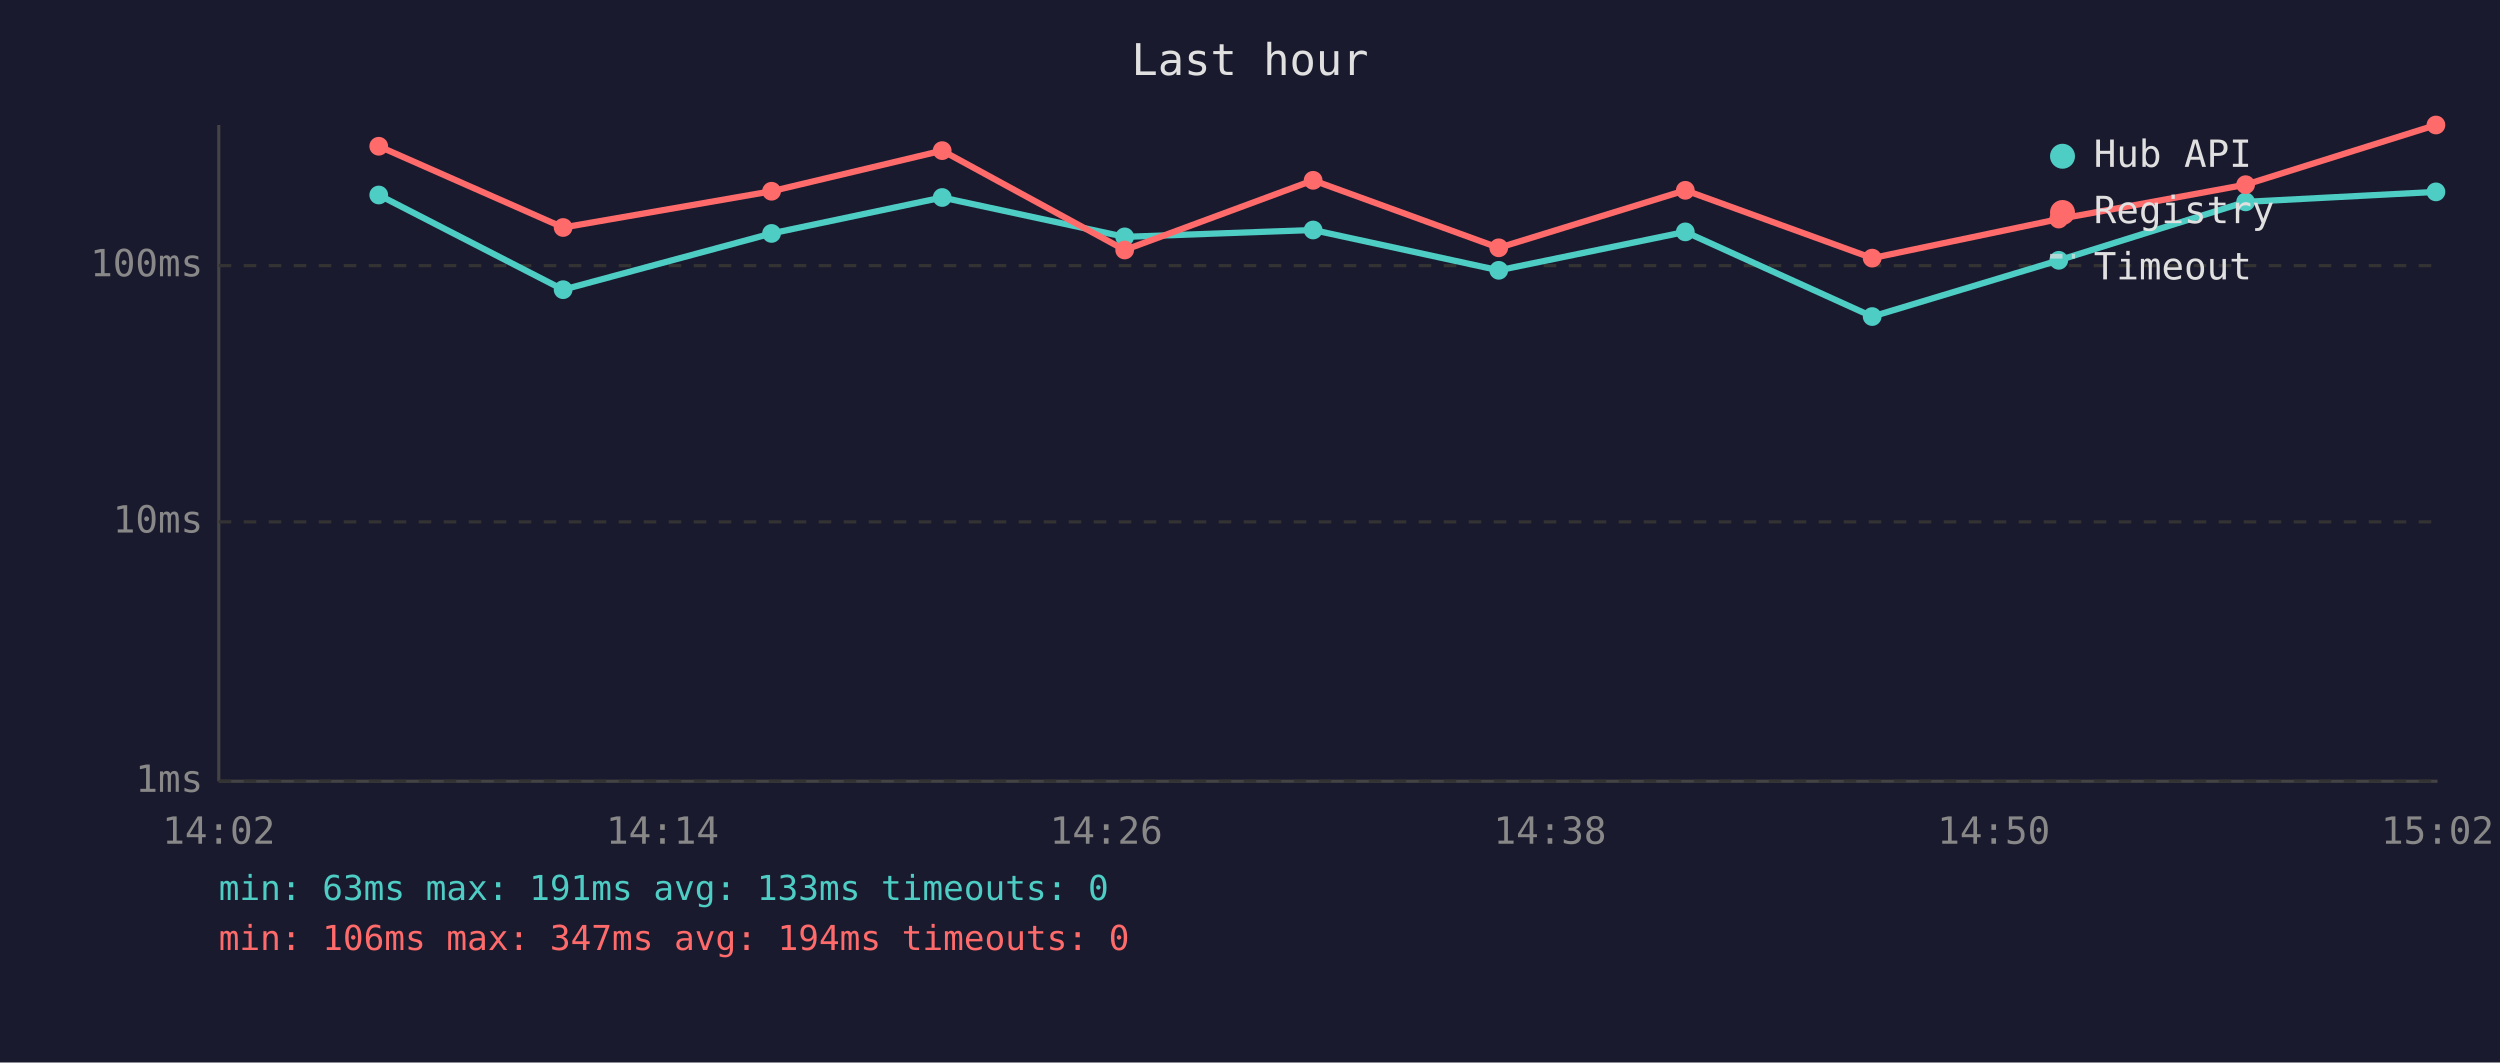
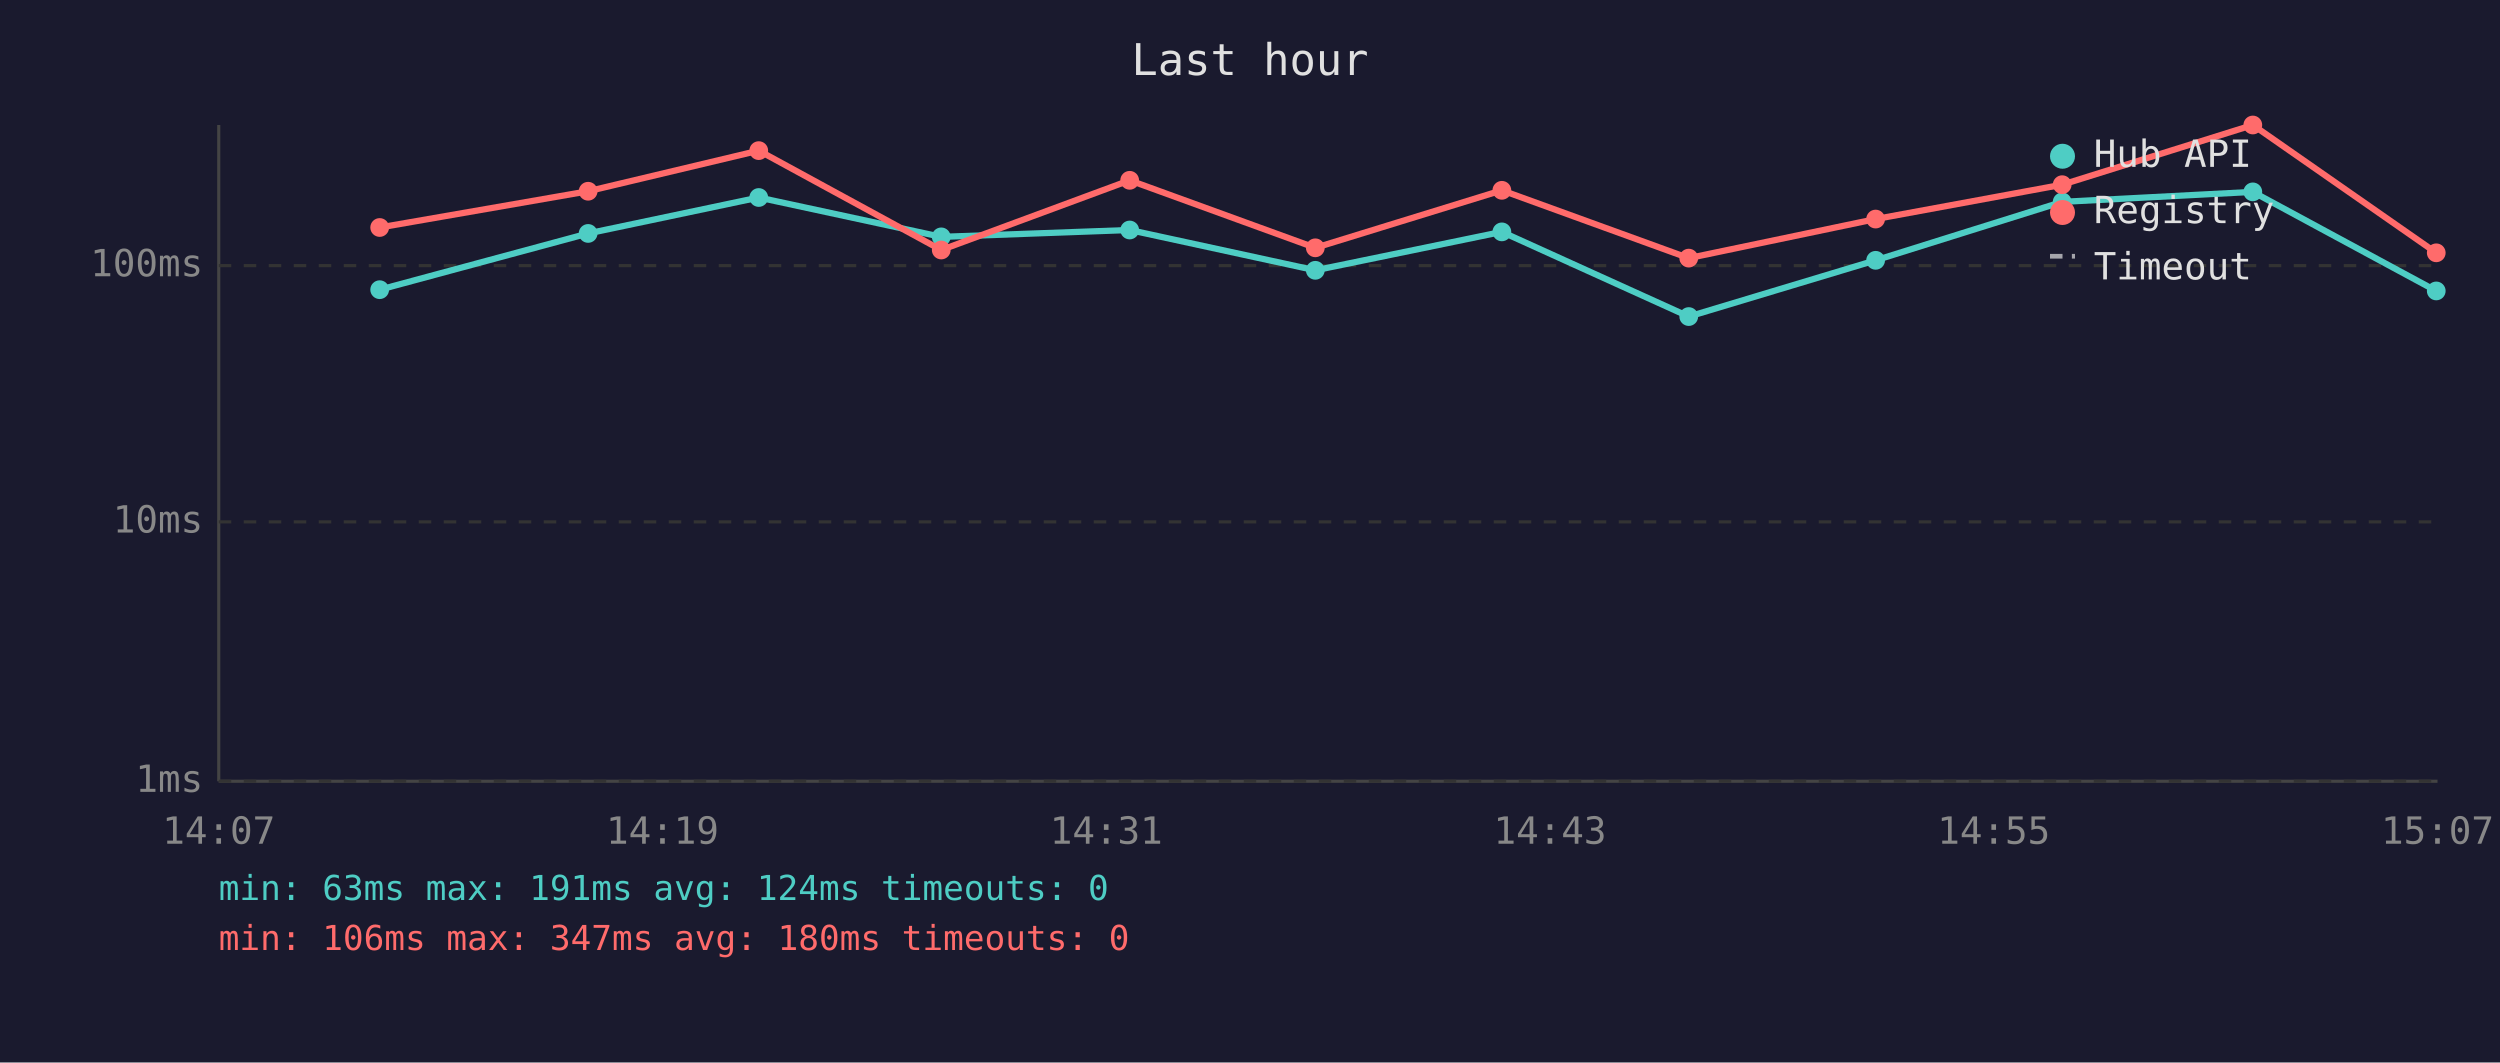
<svg xmlns="http://www.w3.org/2000/svg" viewBox="0 0 800 340" font-family="monospace" font-size="12">
  <rect width="800" height="340" fill="#1a1a2e" />
  <text x="400" y="24" fill="#e0e0e0" font-size="14" text-anchor="middle">Last hour</text>
  <line x1="70" y1="40" x2="70" y2="250" stroke="#444" stroke-width="1" />
  <line x1="70" y1="250" x2="780" y2="250" stroke="#444" stroke-width="1" />
  <line x1="70" y1="250" x2="780" y2="250" stroke="#333" stroke-width="1" stroke-dasharray="4" />
  <text x="65" y="250" fill="#888" text-anchor="end" dominant-baseline="middle">1ms</text>
  <line x1="70" y1="167" x2="780" y2="167" stroke="#333" stroke-width="1" stroke-dasharray="4" />
  <text x="65" y="167" fill="#888" text-anchor="end" dominant-baseline="middle">10ms</text>
  <line x1="70" y1="85" x2="780" y2="85" stroke="#333" stroke-width="1" stroke-dasharray="4" />
  <text x="65" y="85" fill="#888" text-anchor="end" dominant-baseline="middle">100ms</text>
-   <text x="70" y="270" fill="#888" text-anchor="middle">14:02</text>
-   <text x="212" y="270" fill="#888" text-anchor="middle">14:14</text>
-   <text x="354" y="270" fill="#888" text-anchor="middle">14:26</text>
-   <text x="496" y="270" fill="#888" text-anchor="middle">14:38</text>
-   <text x="638" y="270" fill="#888" text-anchor="middle">14:50</text>
-   <text x="780" y="270" fill="#888" text-anchor="middle">15:02</text>
-   <polyline points="121.2,62.4 180.2,92.7 246.9,74.7 301.5,63.2 359.9,75.8 420.2,73.6 479.6,86.5 539.3,74.2 599.1,101.3 658.8,83.3 718.6,64.6 779.5,61.4" fill="none" stroke="#4ecdc4" stroke-width="2" opacity="1" />
-   <circle cx="121.2" cy="62.4" r="3" fill="#4ecdc4" />
-   <circle cx="180.2" cy="92.7" r="3" fill="#4ecdc4" />
-   <circle cx="246.9" cy="74.7" r="3" fill="#4ecdc4" />
-   <circle cx="301.5" cy="63.2" r="3" fill="#4ecdc4" />
-   <circle cx="359.9" cy="75.8" r="3" fill="#4ecdc4" />
-   <circle cx="420.2" cy="73.6" r="3" fill="#4ecdc4" />
-   <circle cx="479.6" cy="86.5" r="3" fill="#4ecdc4" />
-   <circle cx="539.3" cy="74.2" r="3" fill="#4ecdc4" />
-   <circle cx="599.1" cy="101.3" r="3" fill="#4ecdc4" />
-   <circle cx="658.8" cy="83.3" r="3" fill="#4ecdc4" />
-   <circle cx="718.6" cy="64.6" r="3" fill="#4ecdc4" />
-   <circle cx="779.5" cy="61.4" r="3" fill="#4ecdc4" />
-   <polyline points="121.2,46.8 180.2,72.8 246.9,61.2 301.5,48.2 359.9,80.0 420.2,57.7 479.6,79.3 539.3,60.9 599.1,82.6 658.8,70.1 718.6,59.1 779.5,40.0" fill="none" stroke="#ff6b6b" stroke-width="2" opacity="1" />
-   <circle cx="121.2" cy="46.8" r="3" fill="#ff6b6b" />
-   <circle cx="180.2" cy="72.8" r="3" fill="#ff6b6b" />
-   <circle cx="246.9" cy="61.2" r="3" fill="#ff6b6b" />
-   <circle cx="301.5" cy="48.2" r="3" fill="#ff6b6b" />
-   <circle cx="359.9" cy="80.0" r="3" fill="#ff6b6b" />
-   <circle cx="420.2" cy="57.7" r="3" fill="#ff6b6b" />
-   <circle cx="479.6" cy="79.3" r="3" fill="#ff6b6b" />
-   <circle cx="539.3" cy="60.9" r="3" fill="#ff6b6b" />
-   <circle cx="599.1" cy="82.6" r="3" fill="#ff6b6b" />
-   <circle cx="658.8" cy="70.1" r="3" fill="#ff6b6b" />
-   <circle cx="718.6" cy="59.1" r="3" fill="#ff6b6b" />
-   <circle cx="779.5" cy="40.0" r="3" fill="#ff6b6b" />
+   <text x="70" y="270" fill="#888" text-anchor="middle">14:07</text>
+   <text x="212" y="270" fill="#888" text-anchor="middle">14:19</text>
+   <text x="354" y="270" fill="#888" text-anchor="middle">14:31</text>
+   <text x="496" y="270" fill="#888" text-anchor="middle">14:43</text>
+   <text x="638" y="270" fill="#888" text-anchor="middle">14:55</text>
+   <text x="780" y="270" fill="#888" text-anchor="middle">15:07</text>
+   <polyline points="121.5,92.7 188.2,74.7 242.8,63.2 301.2,75.8 361.5,73.6 420.9,86.5 480.6,74.2 540.4,101.3 600.2,83.3 659.9,64.6 720.9,61.4 779.6,93.1" fill="none" stroke="#4ecdc4" stroke-width="2" opacity="1" />
+   <circle cx="121.5" cy="92.7" r="3" fill="#4ecdc4" />
+   <circle cx="188.2" cy="74.7" r="3" fill="#4ecdc4" />
+   <circle cx="242.8" cy="63.2" r="3" fill="#4ecdc4" />
+   <circle cx="301.2" cy="75.8" r="3" fill="#4ecdc4" />
+   <circle cx="361.5" cy="73.6" r="3" fill="#4ecdc4" />
+   <circle cx="420.9" cy="86.5" r="3" fill="#4ecdc4" />
+   <circle cx="480.6" cy="74.2" r="3" fill="#4ecdc4" />
+   <circle cx="540.4" cy="101.3" r="3" fill="#4ecdc4" />
+   <circle cx="600.2" cy="83.3" r="3" fill="#4ecdc4" />
+   <circle cx="659.9" cy="64.6" r="3" fill="#4ecdc4" />
+   <circle cx="720.9" cy="61.4" r="3" fill="#4ecdc4" />
+   <circle cx="779.6" cy="93.1" r="3" fill="#4ecdc4" />
+   <polyline points="121.5,72.8 188.2,61.2 242.8,48.2 301.2,80.0 361.5,57.7 420.9,79.3 480.6,60.9 540.4,82.6 600.2,70.1 659.9,59.1 720.9,40.0 779.6,80.9" fill="none" stroke="#ff6b6b" stroke-width="2" opacity="1" />
+   <circle cx="121.5" cy="72.8" r="3" fill="#ff6b6b" />
+   <circle cx="188.2" cy="61.2" r="3" fill="#ff6b6b" />
+   <circle cx="242.8" cy="48.2" r="3" fill="#ff6b6b" />
+   <circle cx="301.2" cy="80.0" r="3" fill="#ff6b6b" />
+   <circle cx="361.5" cy="57.7" r="3" fill="#ff6b6b" />
+   <circle cx="420.9" cy="79.3" r="3" fill="#ff6b6b" />
+   <circle cx="480.6" cy="60.9" r="3" fill="#ff6b6b" />
+   <circle cx="540.4" cy="82.6" r="3" fill="#ff6b6b" />
+   <circle cx="600.2" cy="70.1" r="3" fill="#ff6b6b" />
+   <circle cx="659.9" cy="59.1" r="3" fill="#ff6b6b" />
+   <circle cx="720.9" cy="40.0" r="3" fill="#ff6b6b" />
+   <circle cx="779.6" cy="80.9" r="3" fill="#ff6b6b" />
  <circle cx="660" cy="50" r="4" fill="#4ecdc4" />
  <text x="670" y="50" fill="#e0e0e0" dominant-baseline="middle">Hub API</text>
  <circle cx="660" cy="68" r="4" fill="#ff6b6b" />
  <text x="670" y="68" fill="#e0e0e0" dominant-baseline="middle">Registry</text>
  <line x1="656" y1="82" x2="664" y2="82" stroke="#e0e0e0" stroke-width="1.5" stroke-dasharray="4,3" opacity="0.7" />
  <text x="670" y="86" fill="#e0e0e0" dominant-baseline="middle">Timeout</text>
-   <text x="70" y="288" fill="#4ecdc4" font-size="11">min: 63ms  max: 191ms  avg: 133ms  timeouts: 0</text>
-   <text x="70" y="304" fill="#ff6b6b" font-size="11">min: 106ms  max: 347ms  avg: 194ms  timeouts: 0</text>
+   <text x="70" y="288" fill="#4ecdc4" font-size="11">min: 63ms  max: 191ms  avg: 124ms  timeouts: 0</text>
+   <text x="70" y="304" fill="#ff6b6b" font-size="11">min: 106ms  max: 347ms  avg: 180ms  timeouts: 0</text>
</svg>
